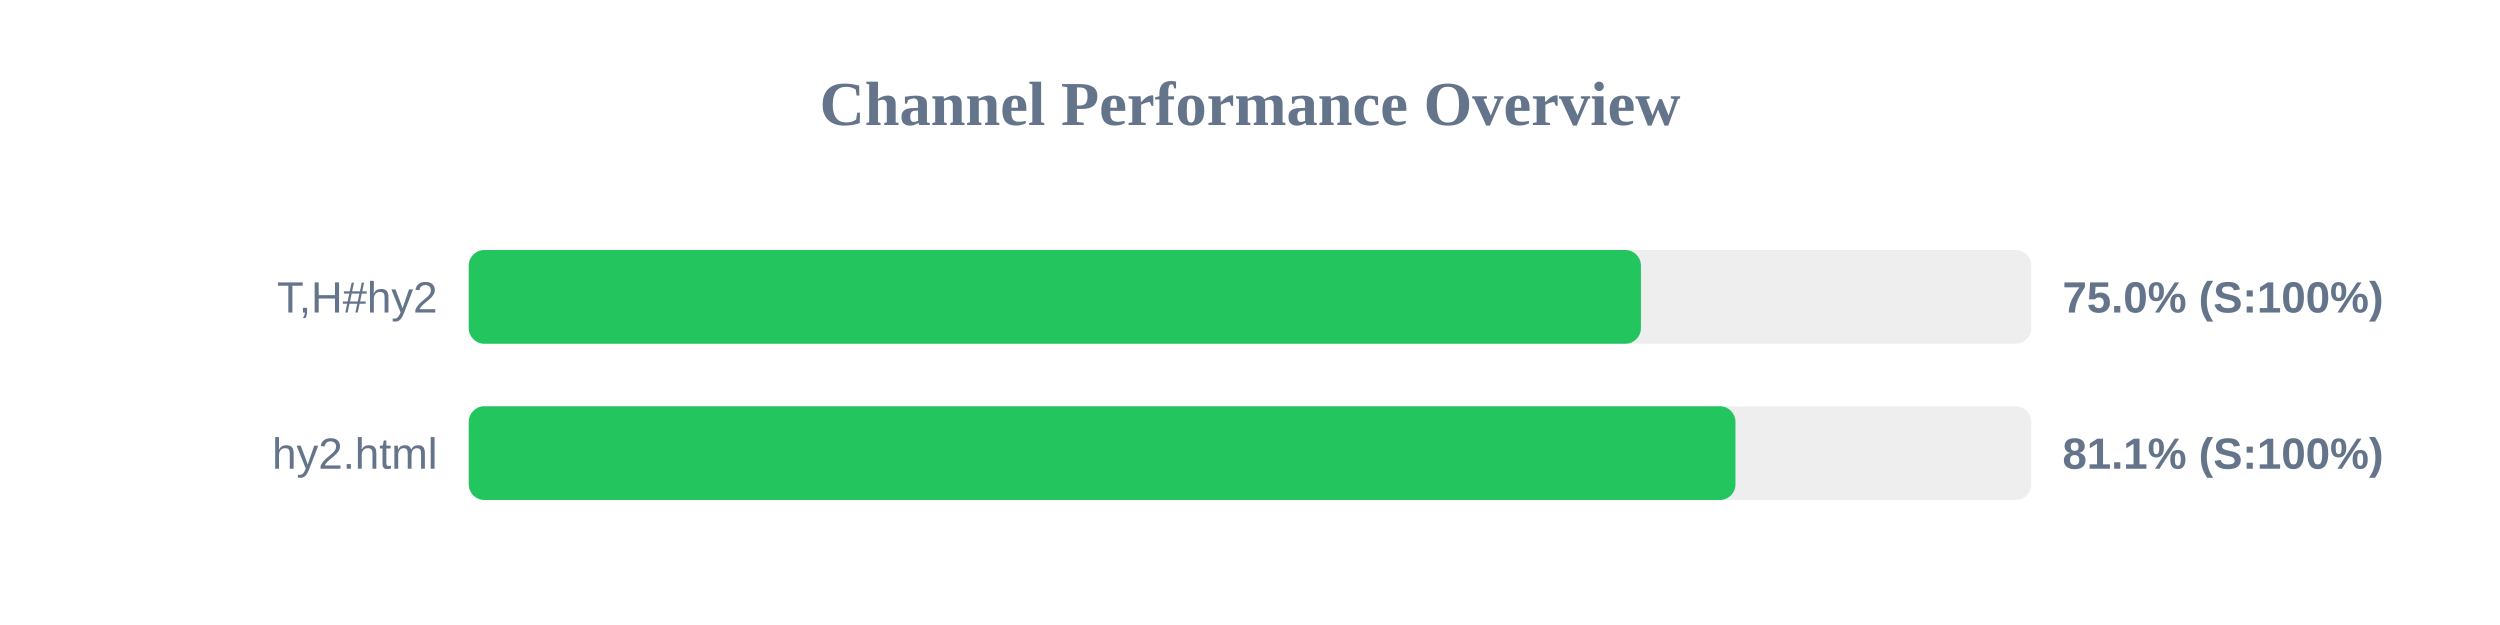
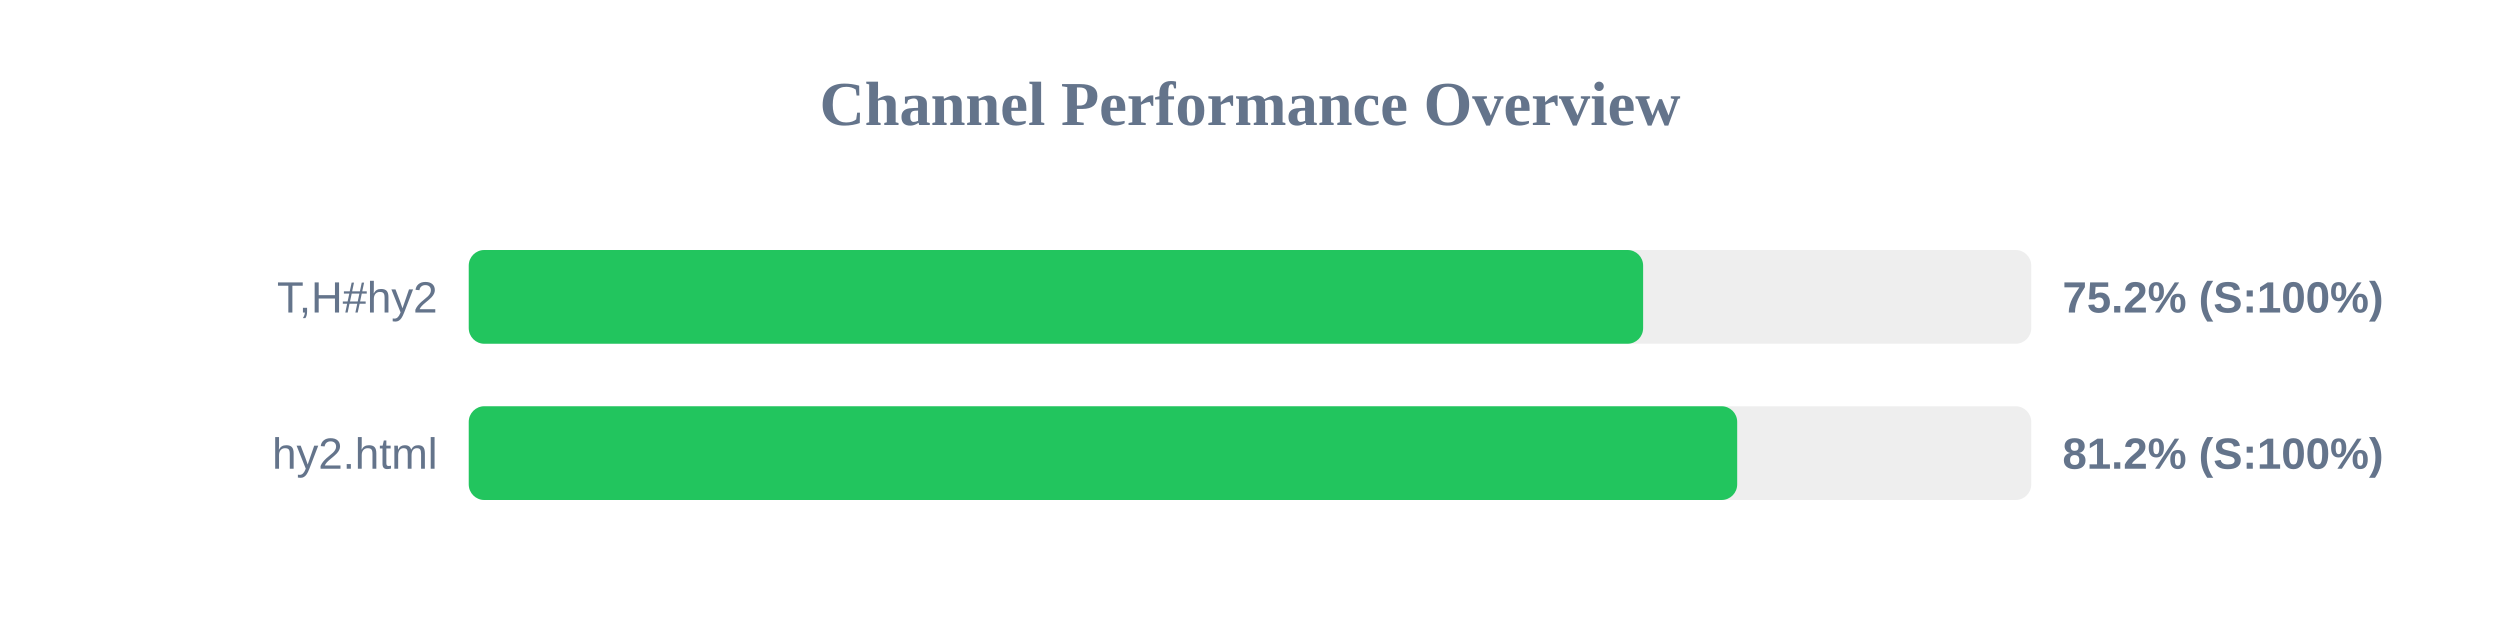
<svg xmlns="http://www.w3.org/2000/svg" width="800" height="200" version="1.1">
  <style>
        .row { font: 14px Arial; fill: #64748b; }
        .score { font: bold 14px Arial; fill: #64748b; }
    </style>
  <text x="400" y="40" text-anchor="middle" font-size="20px" font-weight="bold" fill="#64748b">Channel Performance Overview</text>
  <rect x="150" y="80" width="500" height="30" fill="#eee" rx="5" />
-   <rect x="150" y="80" width="375.1" height="30" fill="#22c55e" rx="5" />
+   <rect x="150" y="80" width="375.8" height="30" fill="#22c55e" rx="5" />
  <text x="140" y="100" text-anchor="end" class="row">T,H#hy2</text>
-   <text x="660" y="100" text-anchor="start" class="score">75.0% (S:100%)</text>
+   <text x="660" y="100" text-anchor="start" class="score">75.2% (S:100%)</text>
  <rect x="150" y="130" width="500" height="30" fill="#eee" rx="5" />
-   <rect x="150" y="130" width="405.35" height="30" fill="#22c55e" rx="5" />
+   <rect x="150" y="130" width="405.9" height="30" fill="#22c55e" rx="5" />
  <text x="140" y="150" text-anchor="end" class="row">hy2.html</text>
-   <text x="660" y="150" text-anchor="start" class="score">81.1% (S:100%)</text>
+   <text x="660" y="150" text-anchor="start" class="score">81.2% (S:100%)</text>
</svg>
